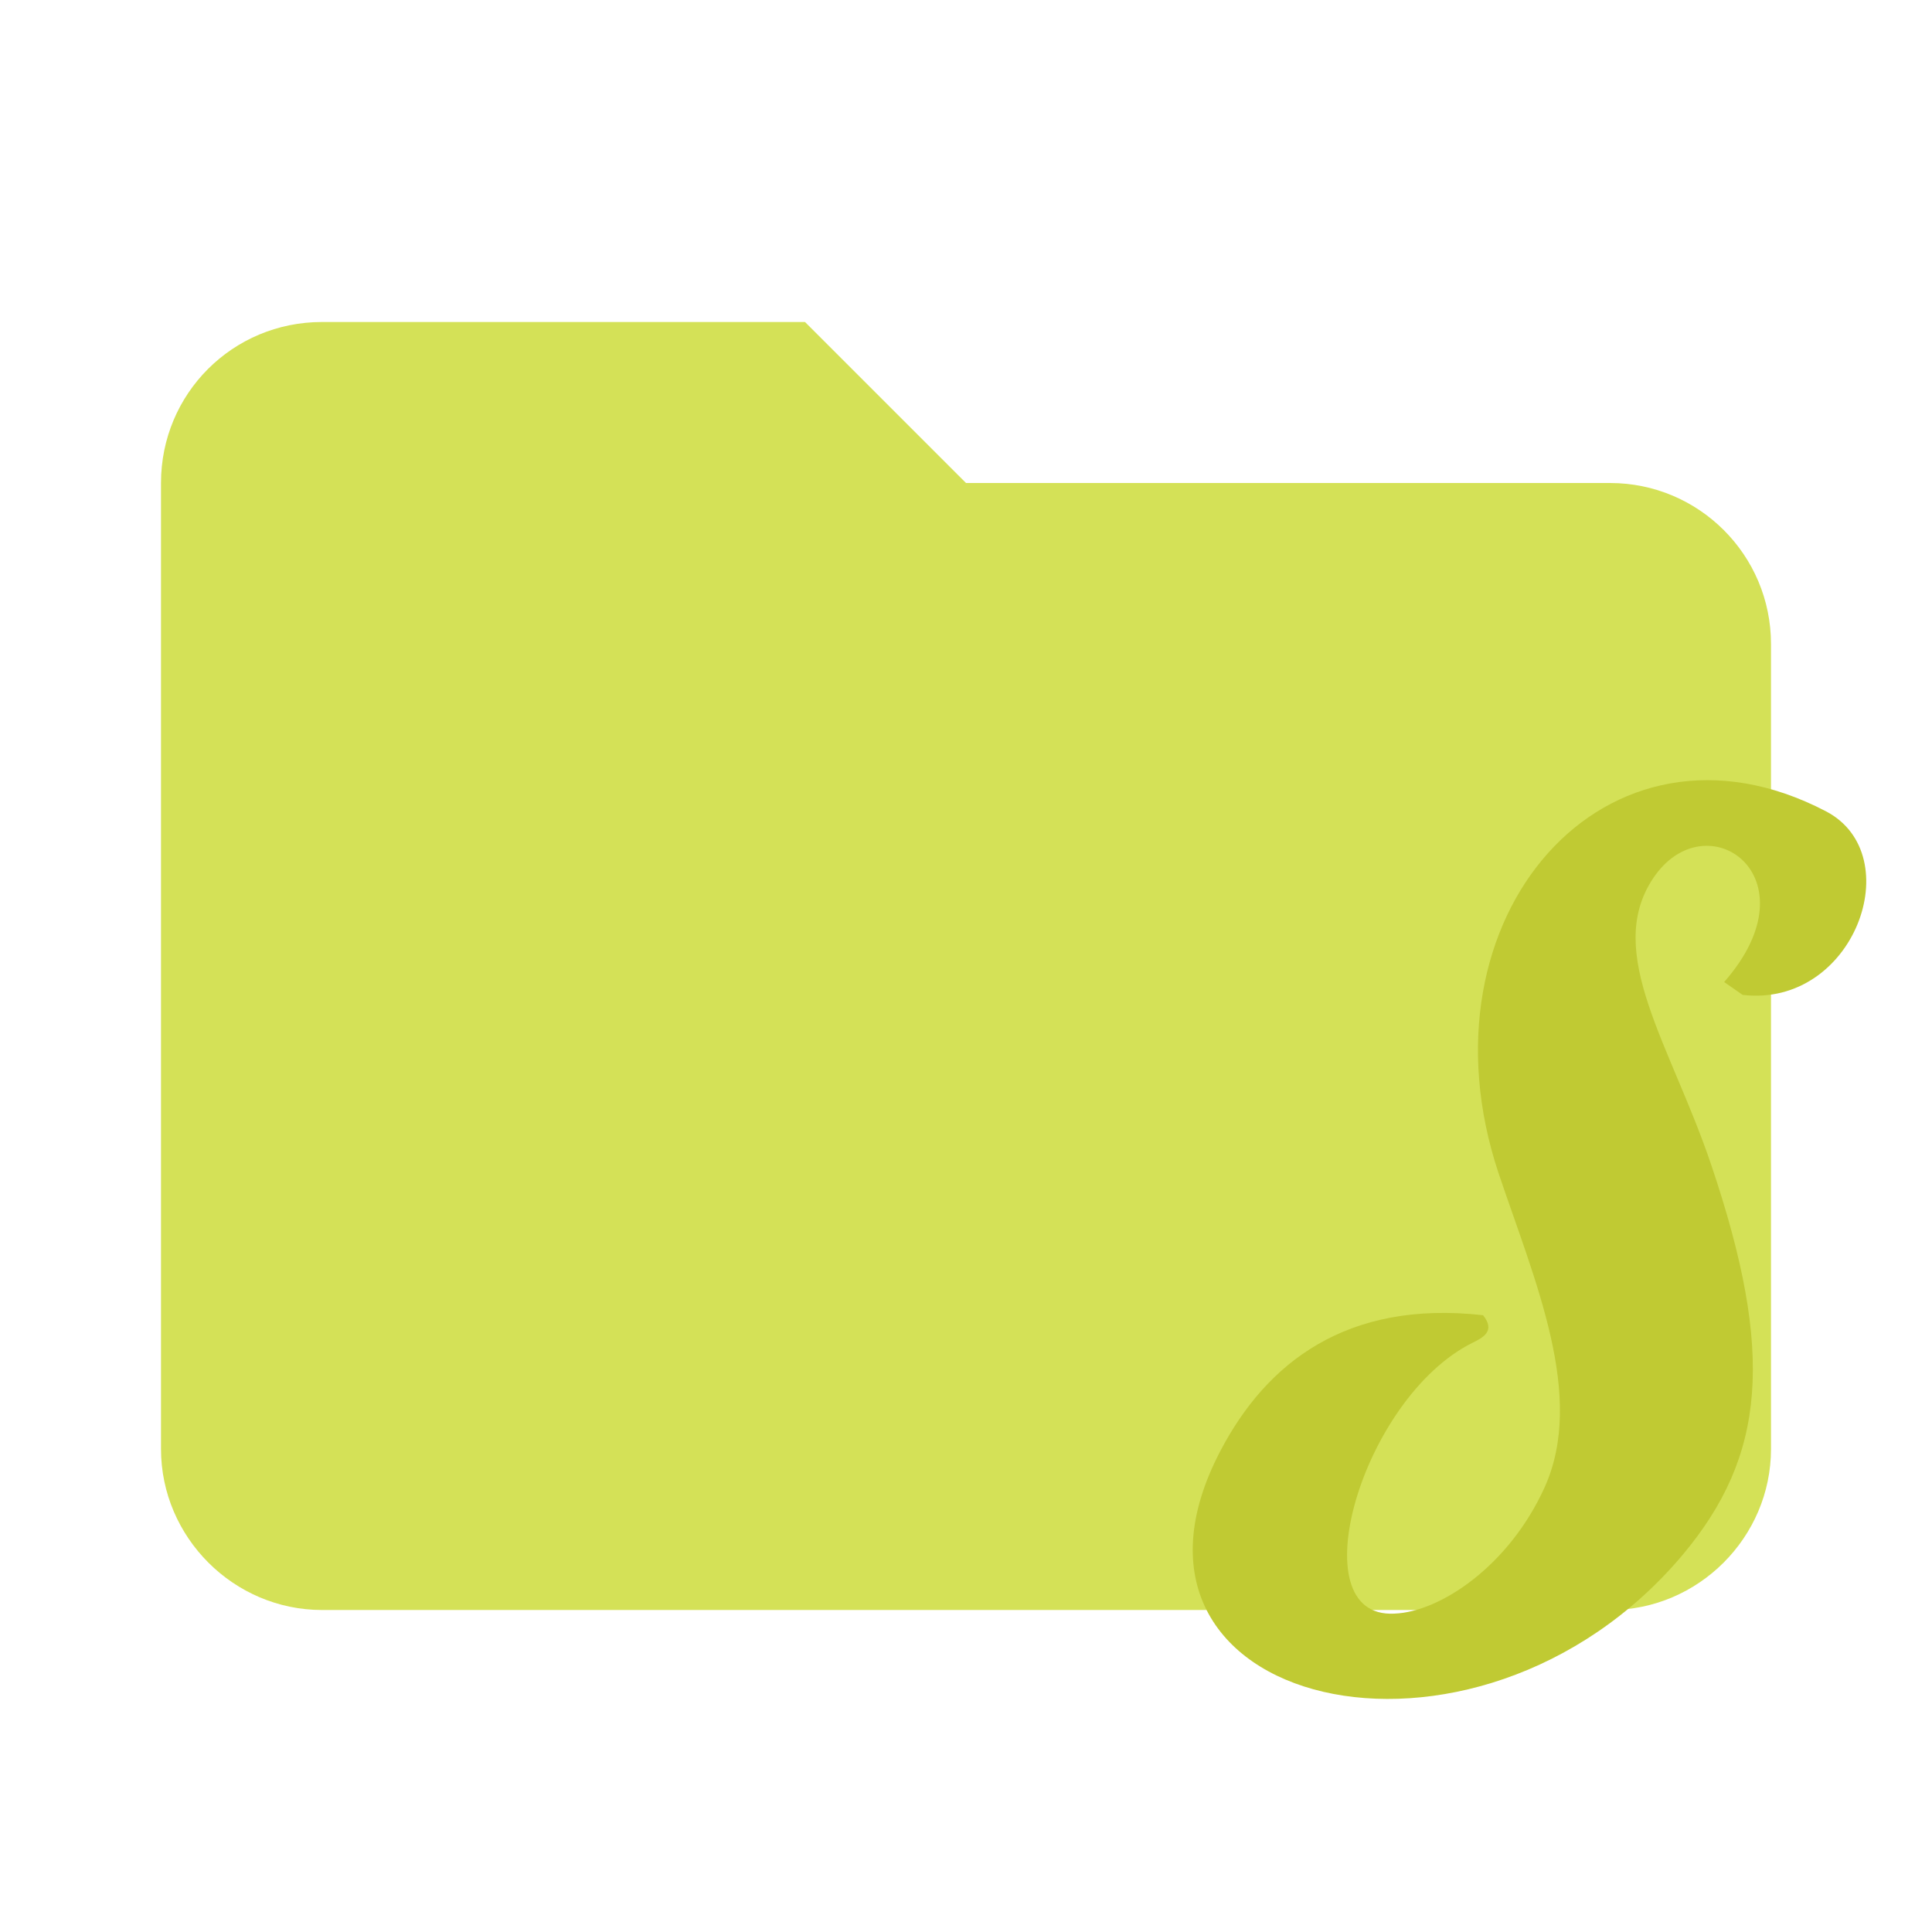
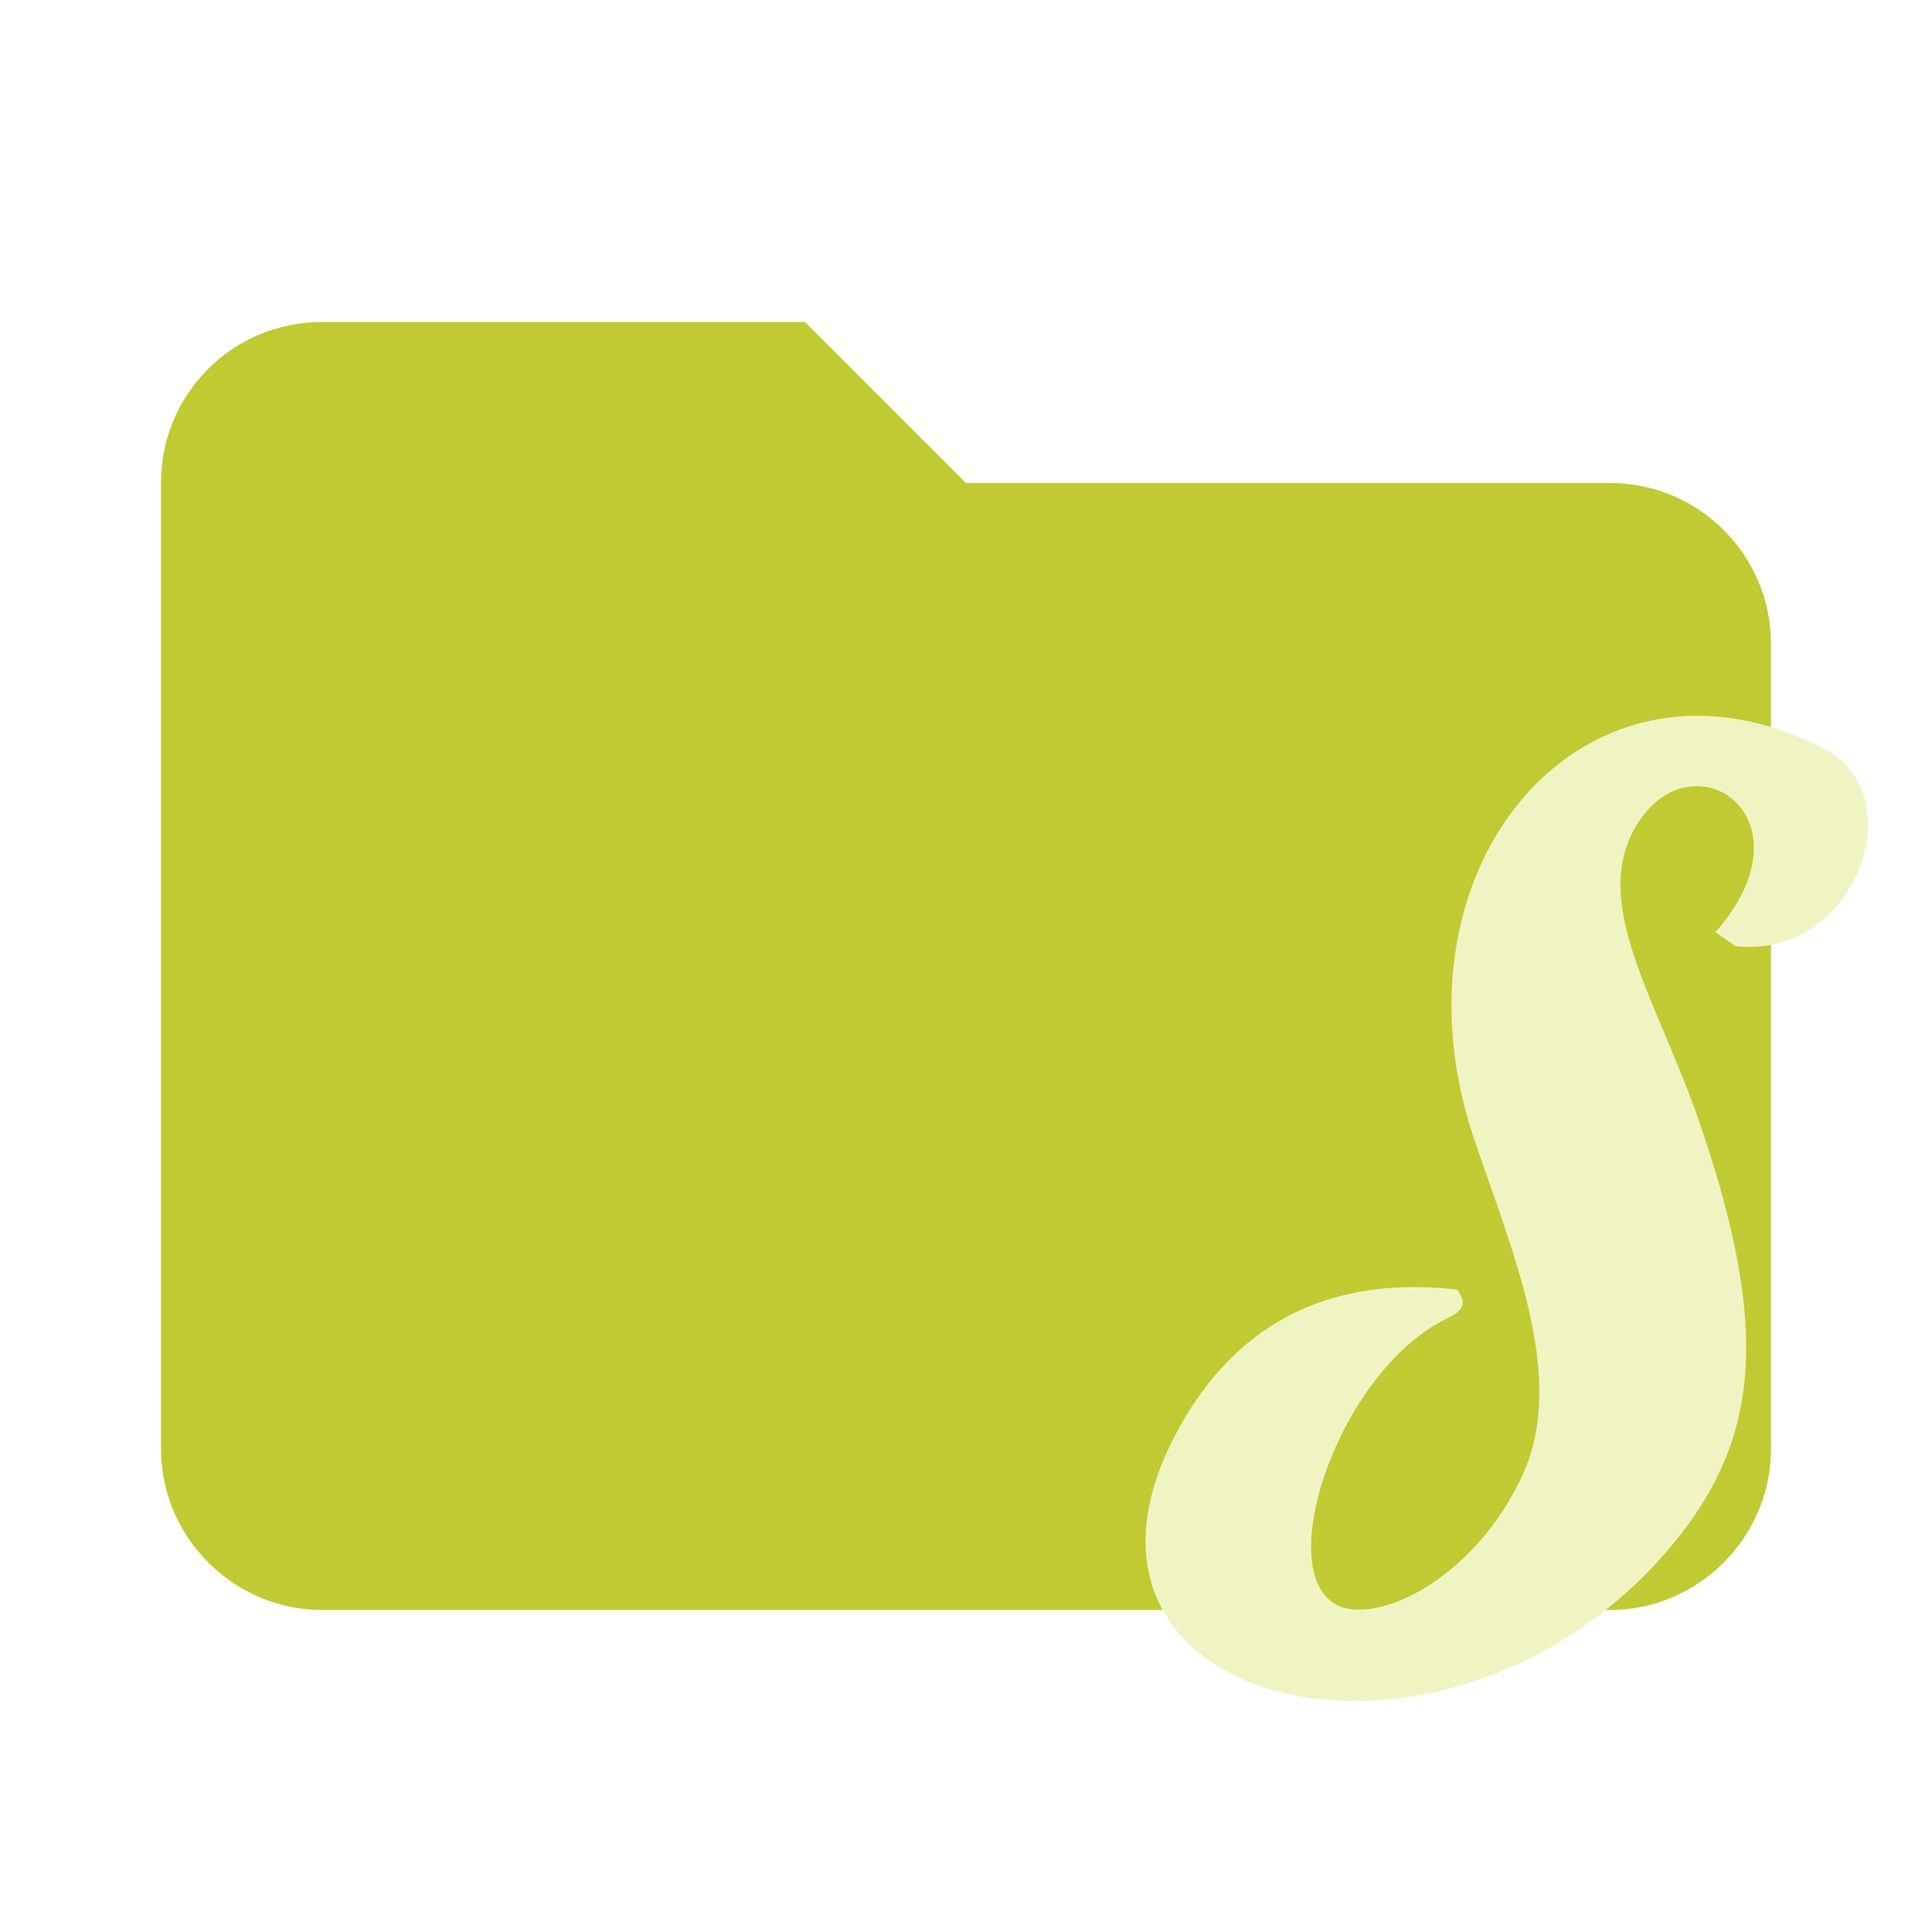
- <svg xmlns="http://www.w3.org/2000/svg" viewBox="0 0 24 24" clip-rule="evenodd" fill-rule="evenodd" stroke-linejoin="round" stroke-miterlimit="1.414">
-   <path d="M10 4H4c-1.11 0-2 .89-2 2v12c0 1.097.903 2 2 2h16c1.097 0 2-.903 2-2V8a2 2 0 0 0-2-2h-8l-2-2z" fill-rule="nonzero" fill="#D4E157" />
-   <path d="M20.905 19.312c1.025-1.226 1.146-2.492.352-4.843-.502-1.487-1.336-2.632-.723-3.556.653-.985 2.04-.03.884 1.286l.23.16c1.387.161 2.07-1.738 1.036-2.28-2.733-1.427-5.124 1.316-4.07 4.49.453 1.347 1.086 2.774.573 3.909-.442.974-1.296 1.547-1.868 1.567-1.196.06-.402-2.682.974-3.365.12-.06.292-.141.13-.342-1.697-.19-2.692.593-3.264 1.688-1.668 3.185 3.164 4.36 5.746 1.286z" fill="#c0ca33" />
+ <svg xmlns="http://www.w3.org/2000/svg" clip-rule="evenodd" fill-rule="evenodd" stroke-linejoin="round" stroke-miterlimit="1.414" version="1.1" viewBox="0 0 24 24">
+   <path d="M10 4H4c-1.11 0-2 .89-2 2v12c0 1.097.903 2 2 2h16c1.097 0 2-.903 2-2V8a2 2 0 0 0-2-2h-8l-2-2z" fill="#D4E157" fill-rule="nonzero" style="fill:#c0ca33" />
+   <path d="m20.759 19.209c1.099-1.315 1.229-2.673.378-5.194-.538-1.595-1.433-2.823-.775-3.814.7-1.056 2.188-.032.948 1.379l.247.172c1.488.173 2.22-1.864 1.111-2.445-2.931-1.53-5.495 1.411-4.365 4.815.486 1.445 1.165 2.975.615 4.192-.474 1.045-1.39 1.659-2.003 1.681-1.283.064-.431-2.876 1.045-3.609.129-.064.313-.151.139-.367-1.82-.204-2.887.636-3.501 1.81-1.789 3.416 3.393 4.676 6.162 1.379z" style="fill:#f0f4c3;stroke-width:1.073" />
</svg>
